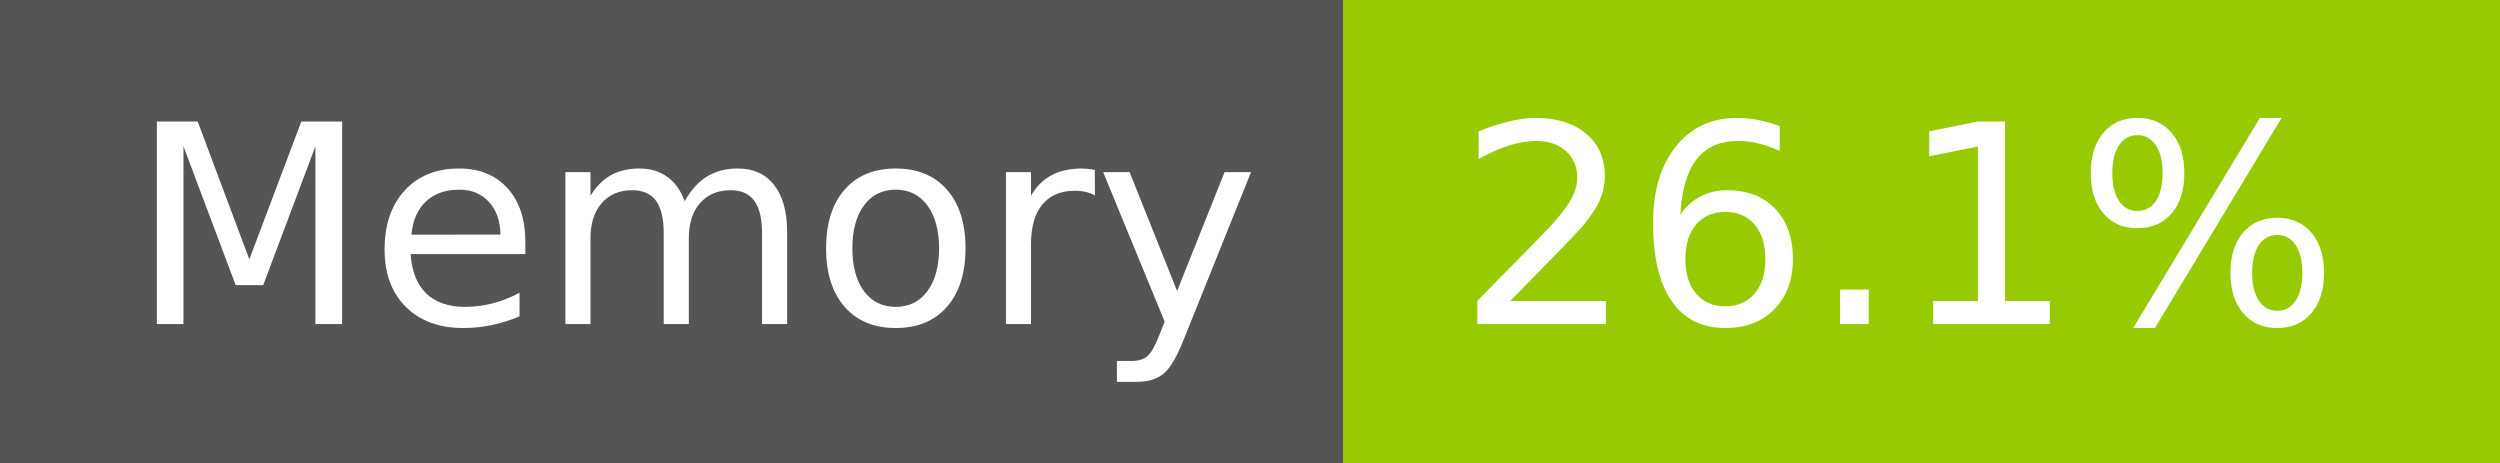
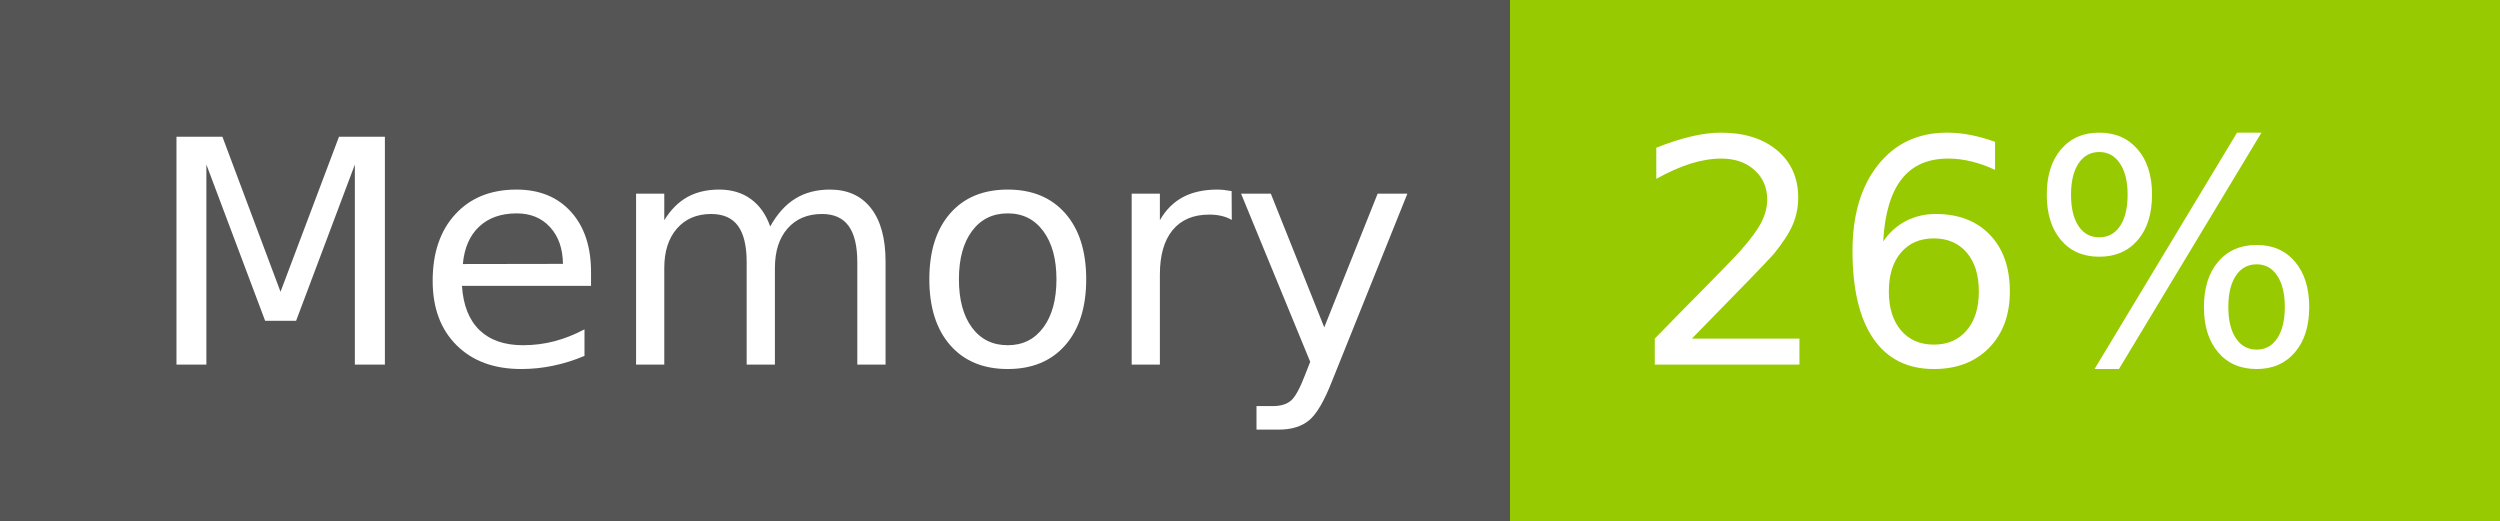
- <svg xmlns="http://www.w3.org/2000/svg" width="108" height="20" role="img" aria-label="Memory: 26.1%">
+ <svg xmlns="http://www.w3.org/2000/svg" width="96" height="20" role="img" aria-label="Memory: 26%">
  <g shape-rendering="crispEdges">
    <rect width="58" height="20" fill="#555" />
-     <rect x="58" width="50" height="20" fill="#97ca00" />
+     <rect x="58" width="38" height="20" fill="#97ca00" />
  </g>
  <g fill="#fff" text-anchor="middle" font-family="Verdana,Geneva,DejaVu Sans,sans-serif" text-rendering="geometricPrecision" font-size="120">
    <text x="300" y="140" transform="scale(.1)" fill="#fff" textLength="466">Memory</text>
-     <text x="820" y="140" transform="scale(.1)" fill="#fff" textLength="390">26.1%</text>
+     <text x="760" y="140" transform="scale(.1)" fill="#fff" textLength="276">26%</text>
  </g>
</svg>
